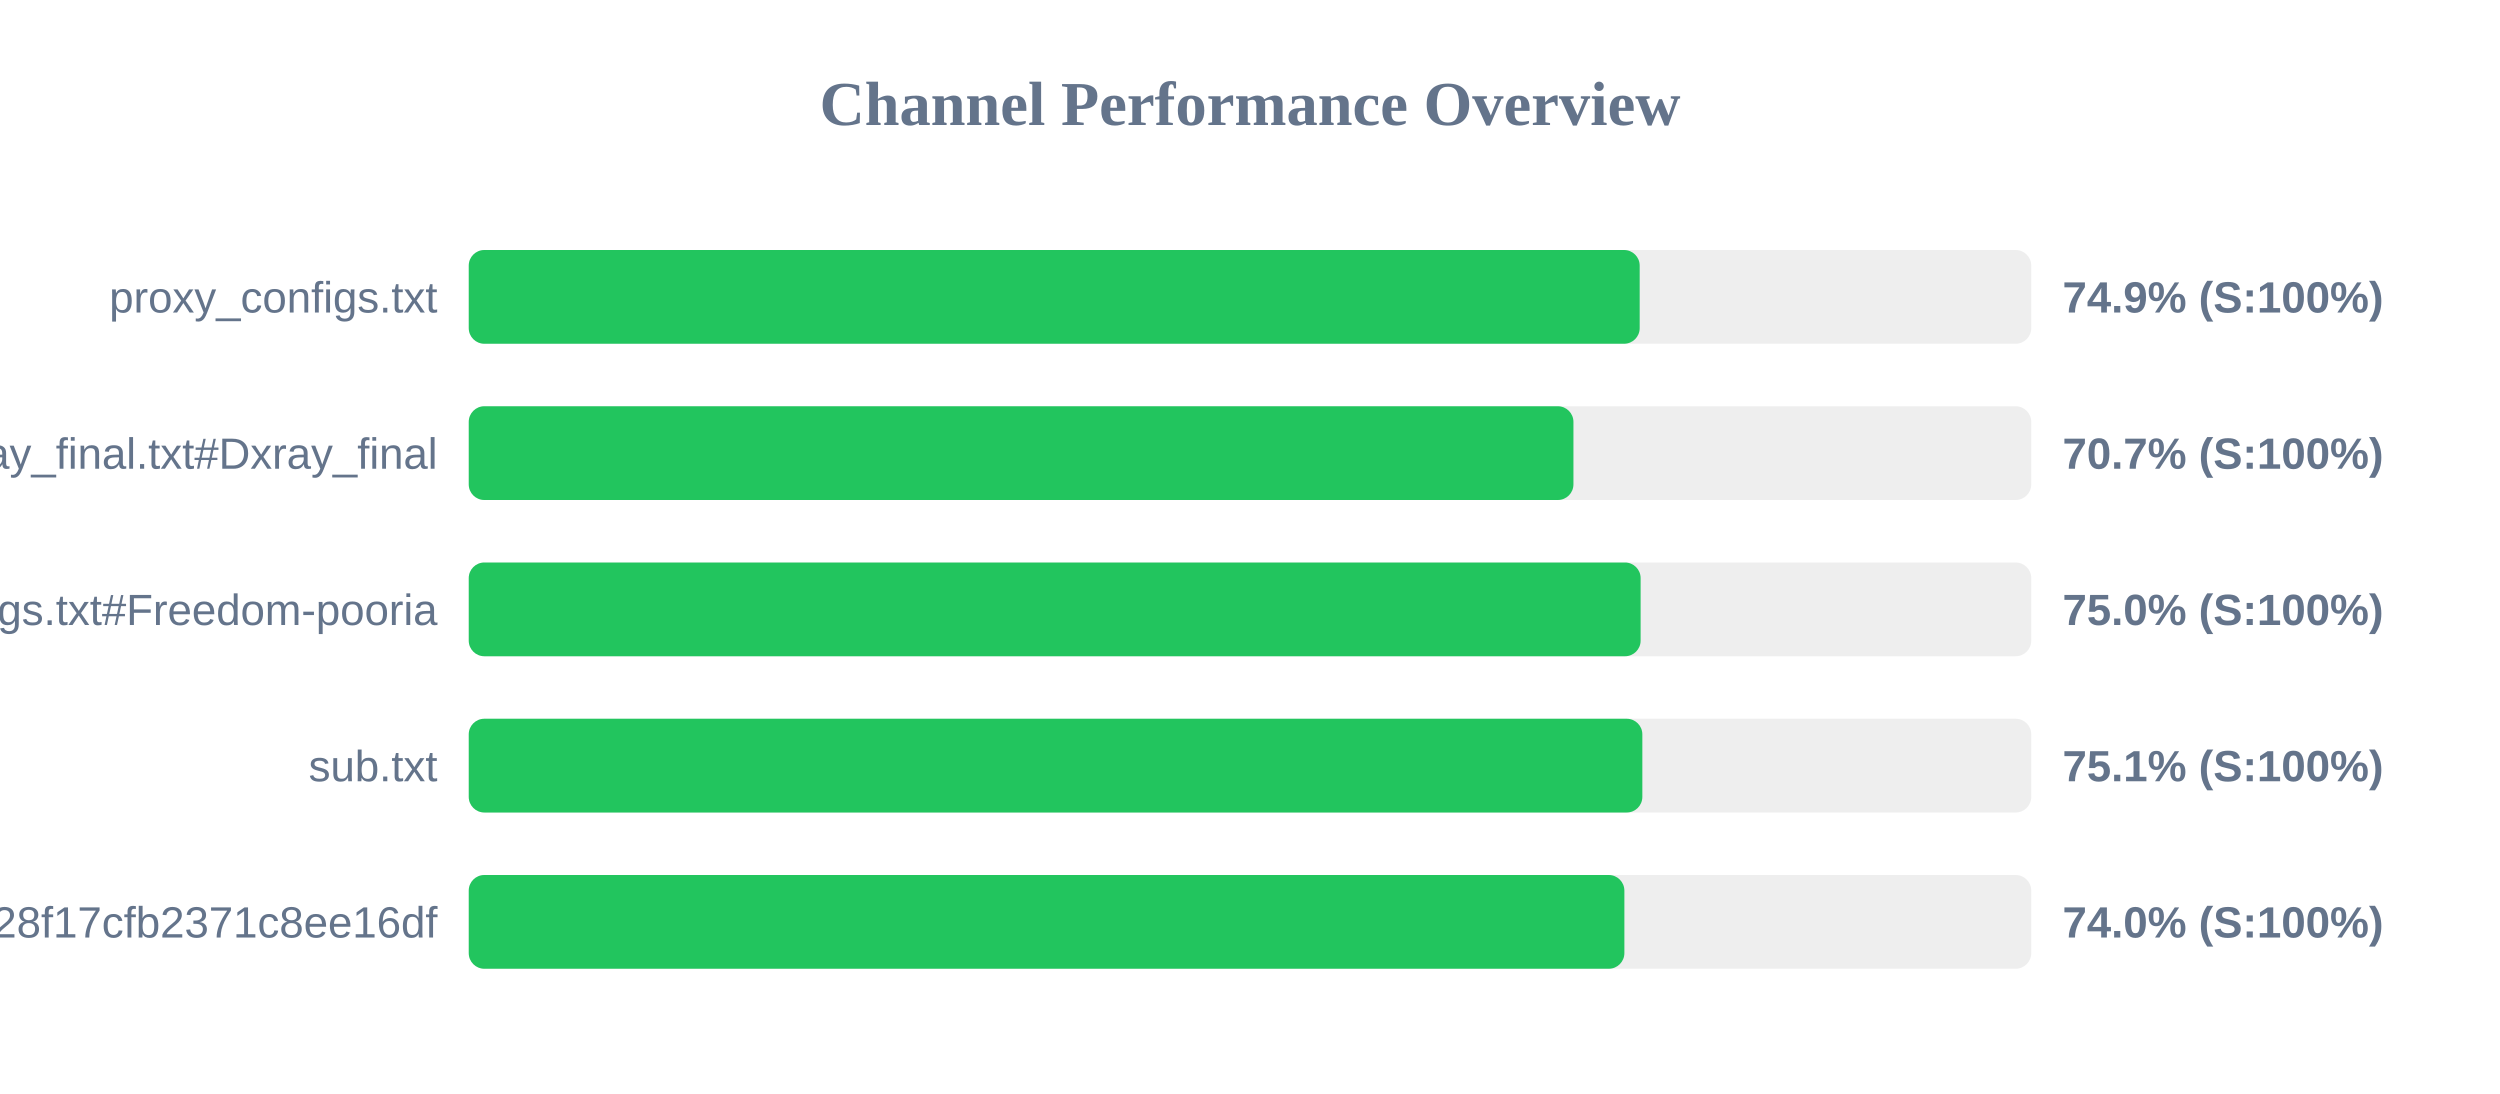
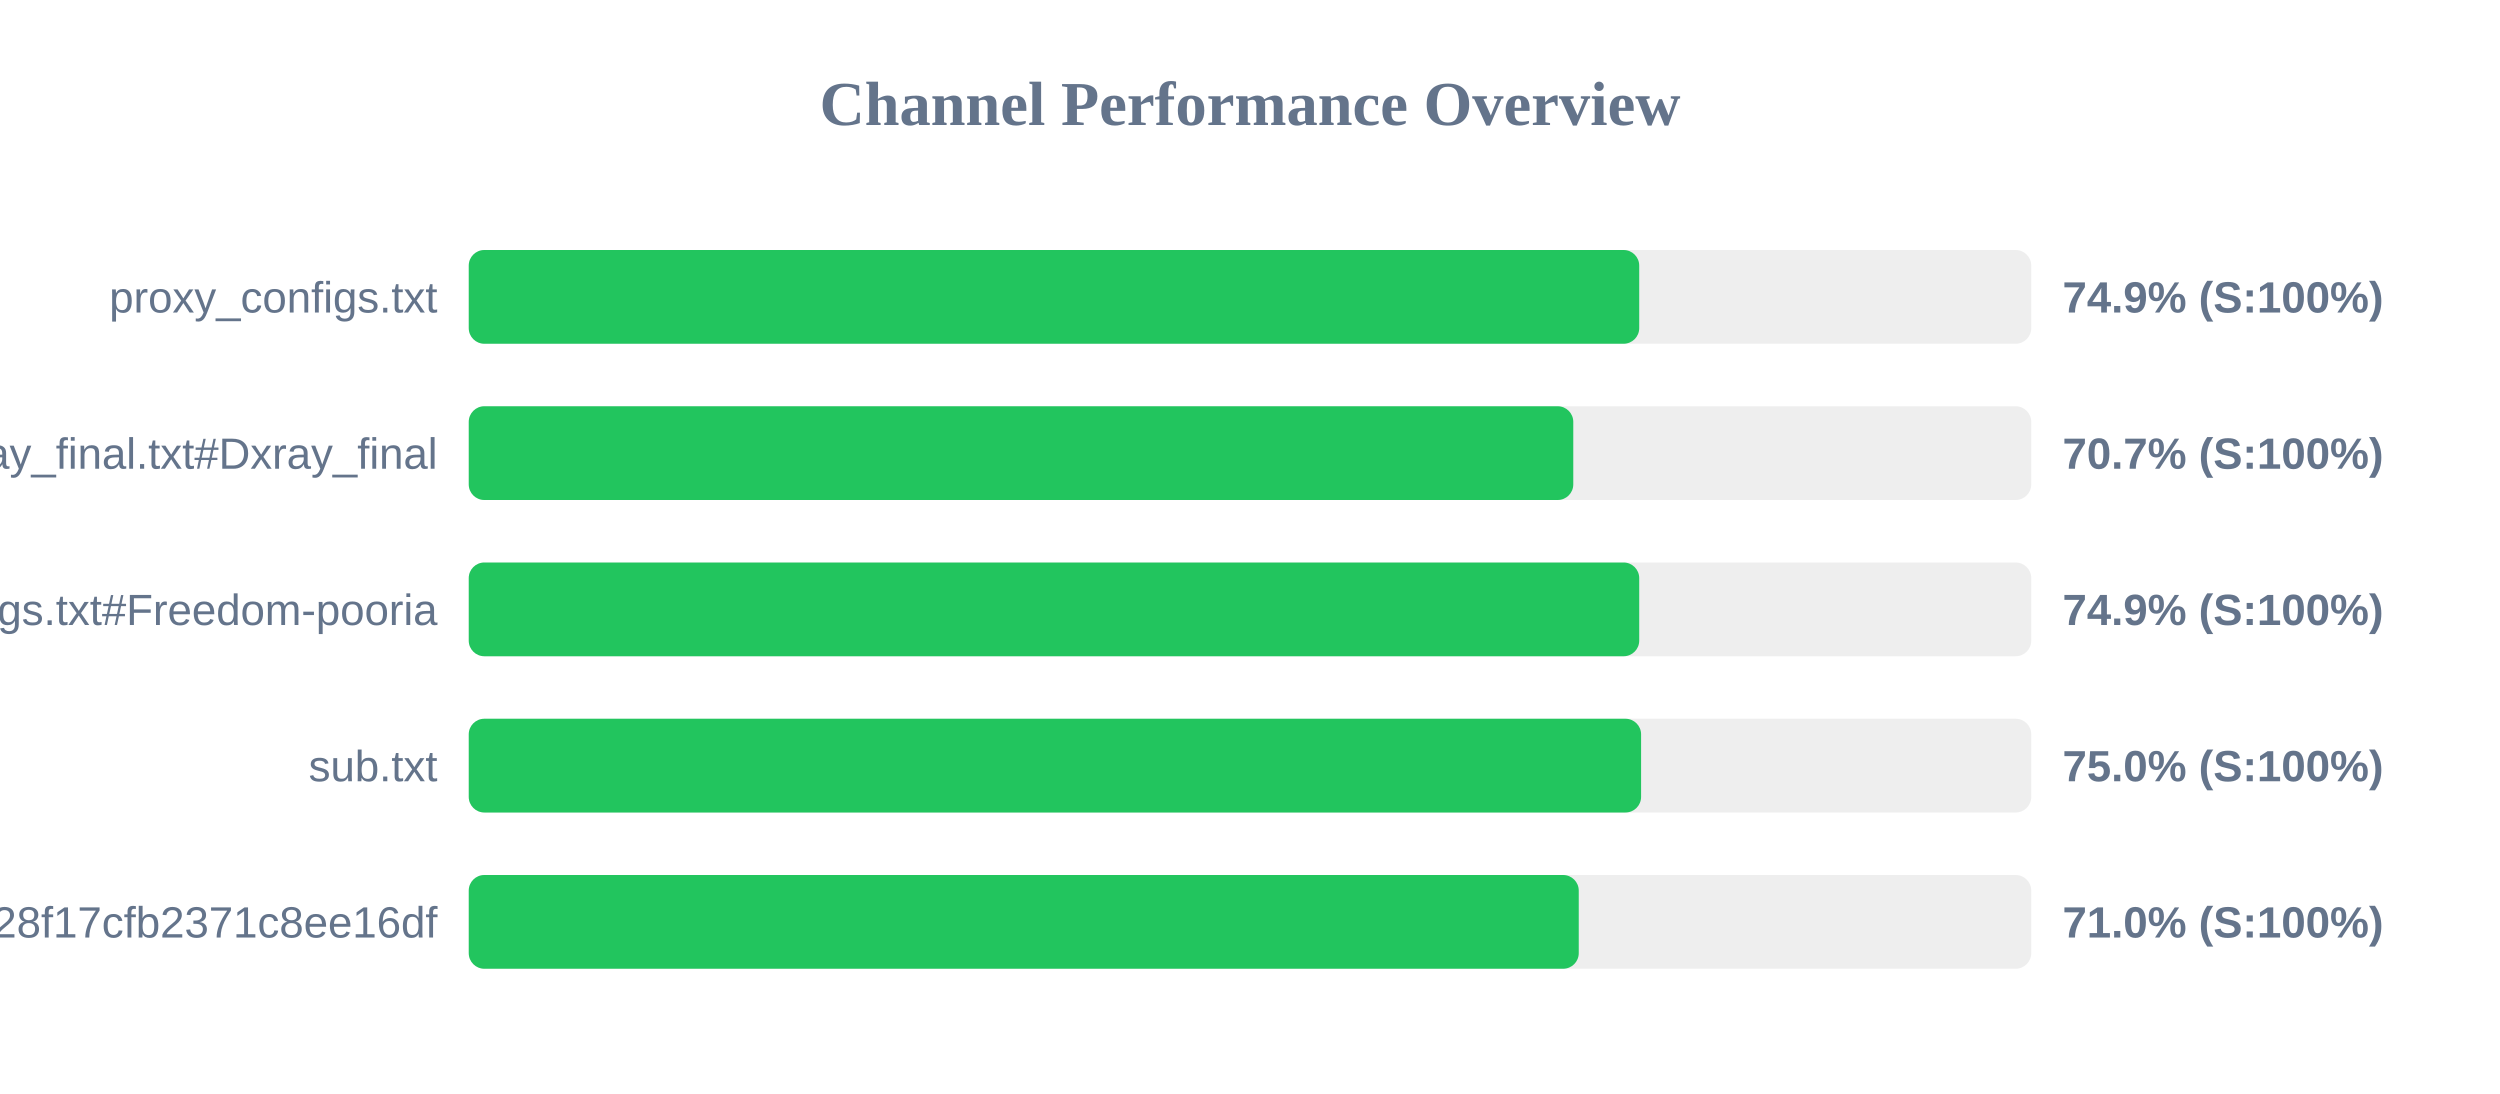
<svg xmlns="http://www.w3.org/2000/svg" width="800" height="350" version="1.1">
  <style>
        .row { font: 14px Arial; fill: #64748b; }
        .score { font: bold 14px Arial; fill: #64748b; }
    </style>
  <text x="400" y="40" text-anchor="middle" font-size="20px" font-weight="bold" fill="#64748b">Channel Performance Overview</text>
  <rect x="150" y="80" width="500" height="30" fill="#eee" rx="5" />
-   <rect x="150" y="80" width="374.7" height="30" fill="#22c55e" rx="5" />
+   <rect x="150" y="80" width="374.55" height="30" fill="#22c55e" rx="5" />
  <text x="140" y="100" text-anchor="end" class="row">proxy_configs.txt</text>
  <text x="660" y="100" text-anchor="start" class="score">74.9% (S:100%)</text>
  <rect x="150" y="130" width="500" height="30" fill="#eee" rx="5" />
-   <rect x="150" y="130" width="353.5" height="30" fill="#22c55e" rx="5" />
+   <rect x="150" y="130" width="353.45" height="30" fill="#22c55e" rx="5" />
  <text x="140" y="150" text-anchor="end" class="row">xray_final.txt#Dxray_final</text>
  <text x="660" y="150" text-anchor="start" class="score">70.7% (S:100%)</text>
  <rect x="150" y="180" width="500" height="30" fill="#eee" rx="5" />
-   <rect x="150" y="180" width="375.0" height="30" fill="#22c55e" rx="5" />
+   <rect x="150" y="180" width="374.55" height="30" fill="#22c55e" rx="5" />
  <text x="140" y="200" text-anchor="end" class="row">v2ray_configs.txt#Freedom-pooria</text>
-   <text x="660" y="200" text-anchor="start" class="score">75.0% (S:100%)</text>
+   <text x="660" y="200" text-anchor="start" class="score">74.9% (S:100%)</text>
  <rect x="150" y="230" width="500" height="30" fill="#eee" rx="5" />
-   <rect x="150" y="230" width="375.55" height="30" fill="#22c55e" rx="5" />
+   <rect x="150" y="230" width="375.15" height="30" fill="#22c55e" rx="5" />
  <text x="140" y="250" text-anchor="end" class="row">sub.txt</text>
-   <text x="660" y="250" text-anchor="start" class="score">75.1% (S:100%)</text>
+   <text x="660" y="250" text-anchor="start" class="score">75.0% (S:100%)</text>
  <rect x="150" y="280" width="500" height="30" fill="#eee" rx="5" />
-   <rect x="150" y="280" width="369.8" height="30" fill="#22c55e" rx="5" />
+   <rect x="150" y="280" width="355.2" height="30" fill="#22c55e" rx="5" />
  <text x="140" y="300" text-anchor="end" class="row">?token=fedfed7b41b828f17cfb2371c8ee16df</text>
-   <text x="660" y="300" text-anchor="start" class="score">74.0% (S:100%)</text>
+   <text x="660" y="300" text-anchor="start" class="score">71.0% (S:100%)</text>
</svg>
